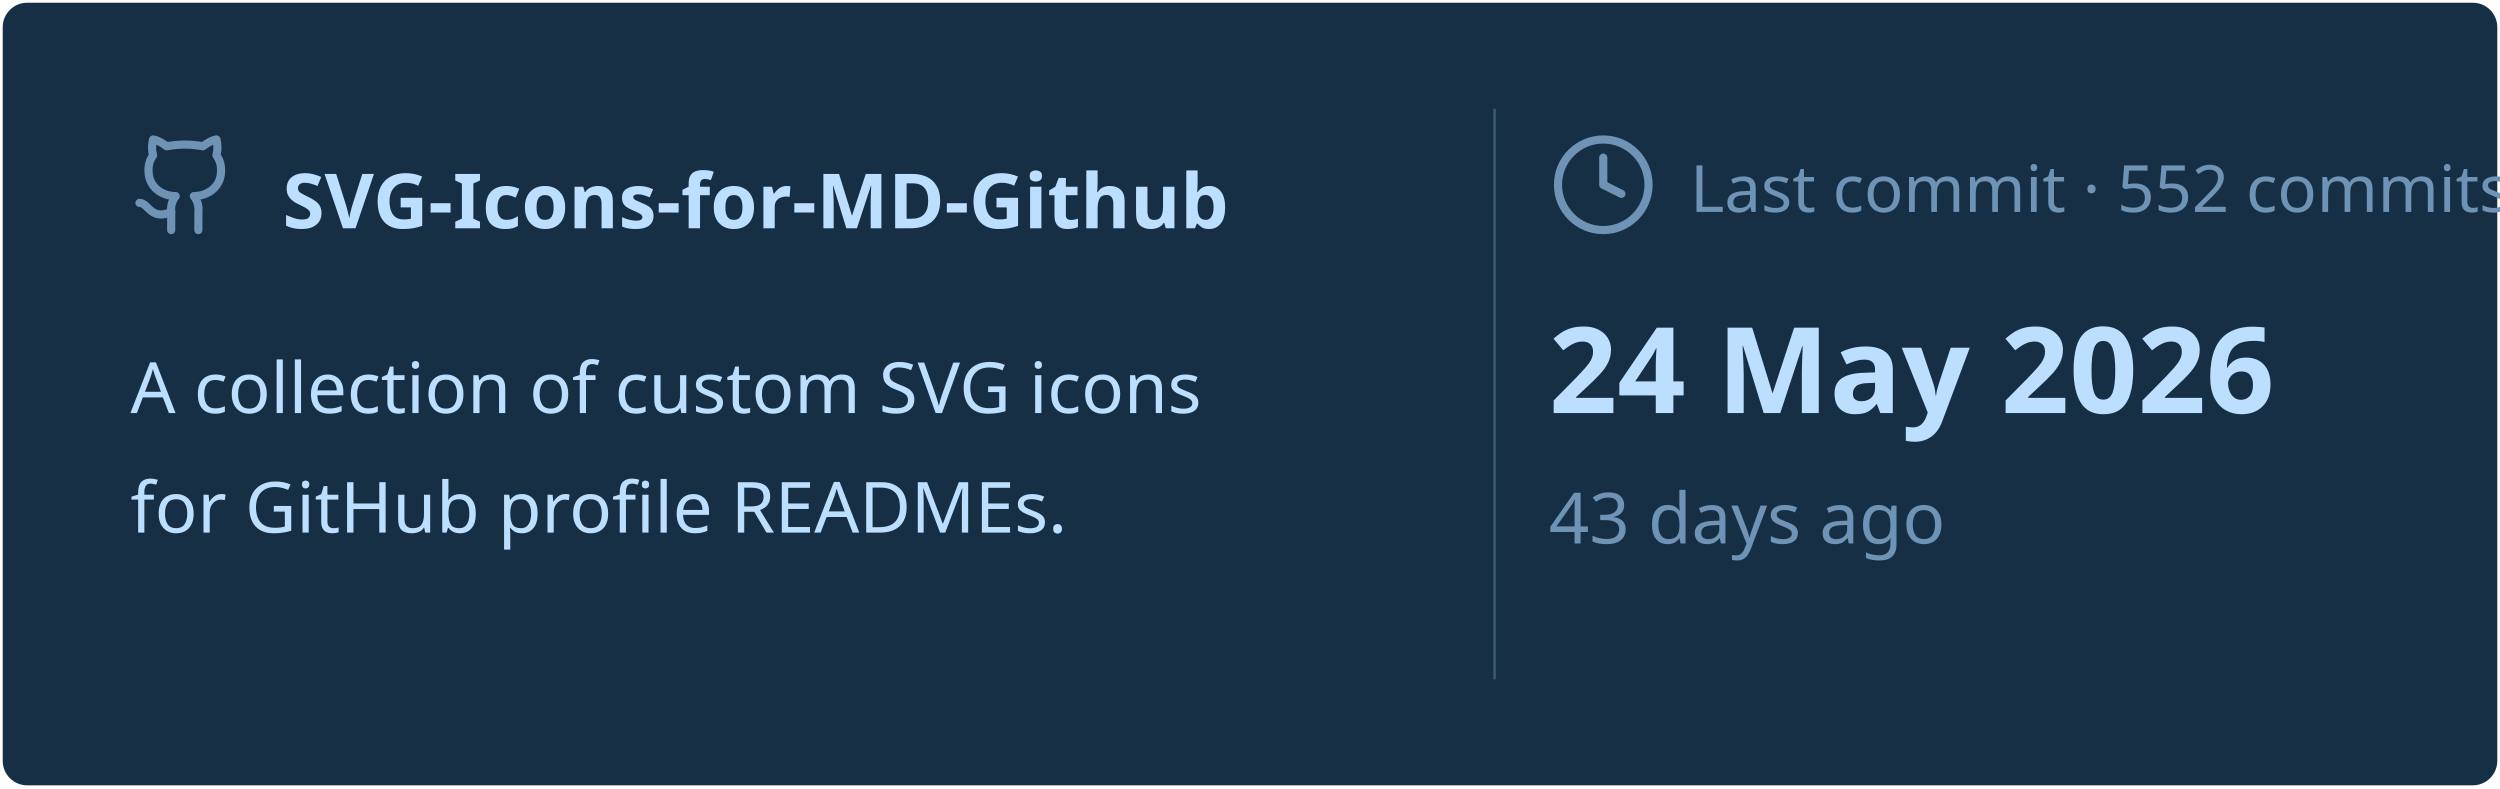
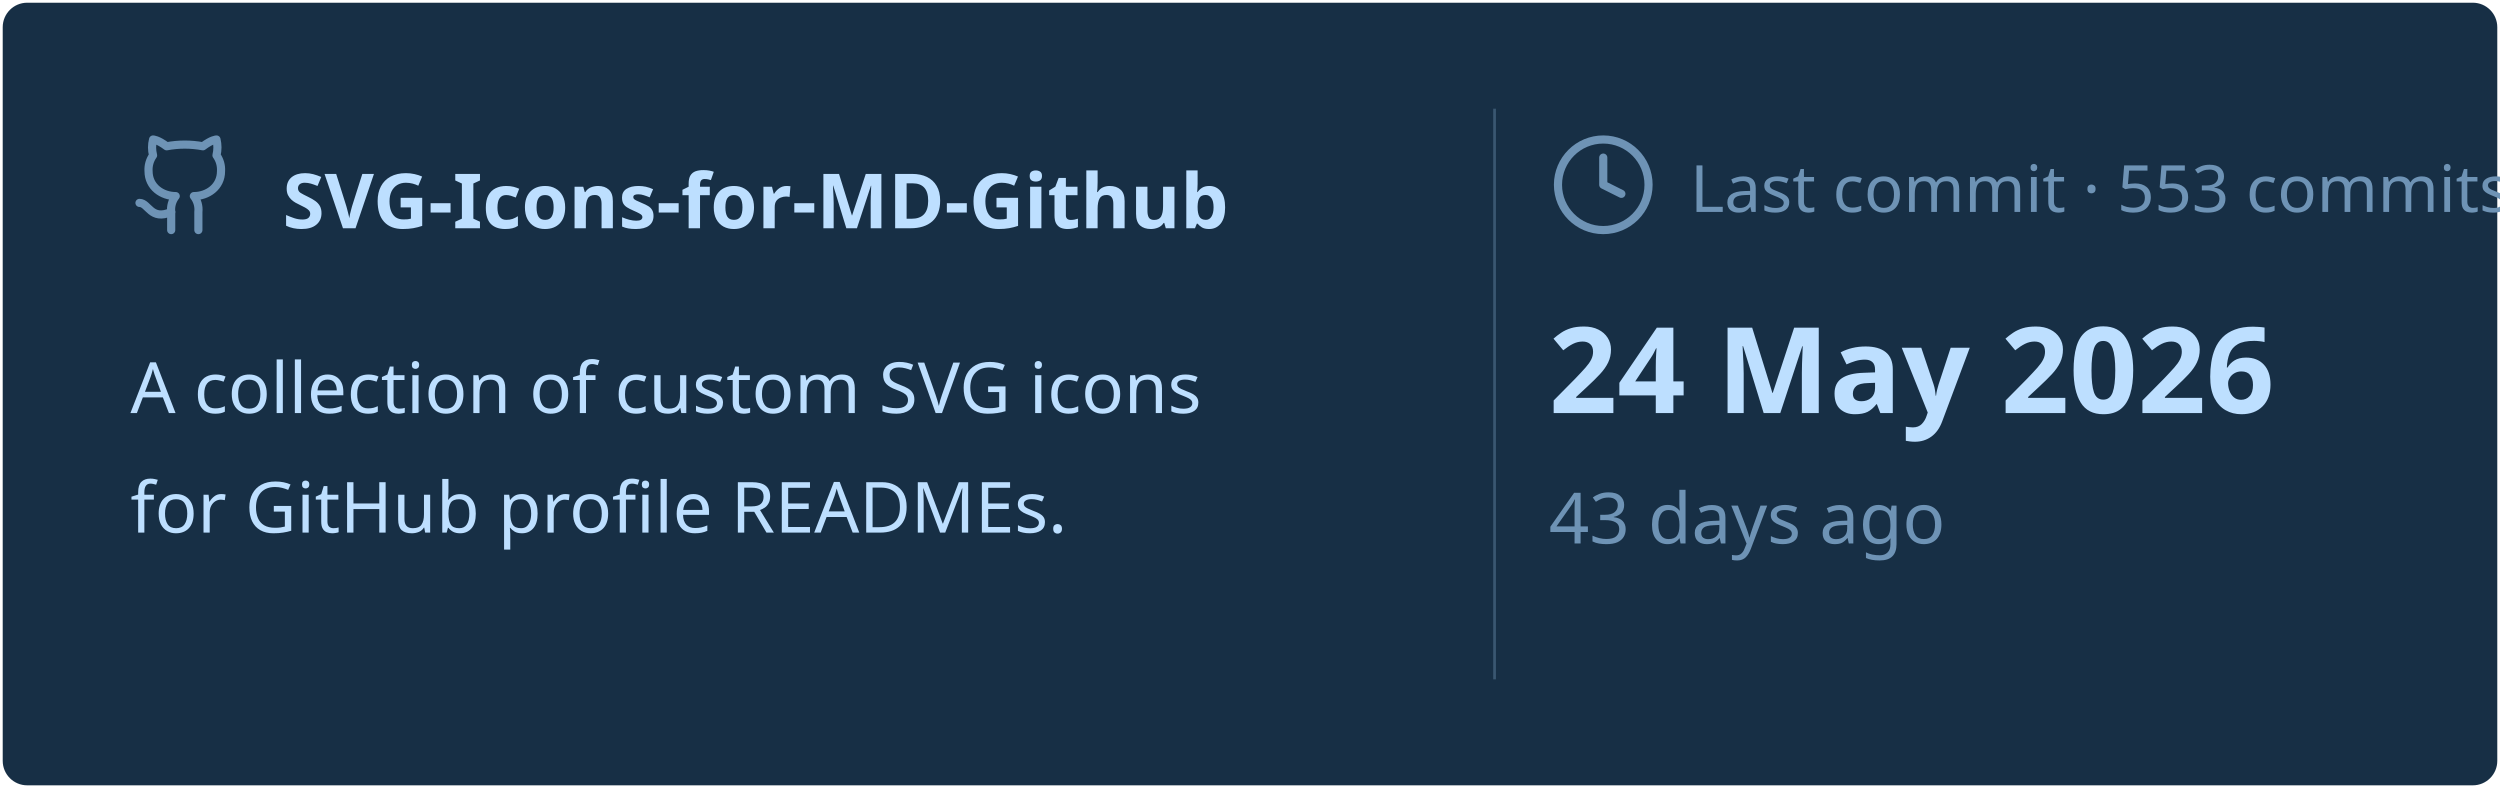
<svg xmlns="http://www.w3.org/2000/svg" viewBox="0 0 460 145" width="460px" height="145px">
  <rect stroke="#000000" stroke-opacity="0" fill="#172F45" rx="4.5" x="0.5" y="0.5" width="459" height="144" />
  <g transform="translate(24, 42)">
    <svg x="0" y="-18" width="20" height="20" viewBox="0 0 24 24" fill="none" stroke="#6E93B5" stroke-width="1.8" stroke-linecap="round" stroke-linejoin="round">
      <path d="M15 22v-4a4.8 4.8 0 0 0-1-3.5c3 0 6-2 6-5.5.08-1.25-.27-2.48-1-3.5.28-1.15.28-2.35 0-3.5 0 0-1 0-3 1.5-2.64-.5-5.36-.5-8 0C6 2 5 2 5 2c-.3 1.15-.3 2.35 0 3.5A5.403 5.403 0 0 0 4 9c0 3.5 3 5.5 6 5.5-.39.49-.68 1.05-.85 1.65-.17.6-.22 1.23-.15 1.85v4" />
      <path d="M9 18c-4.51 2-5-2-7-2" />
    </svg>
    <text x="28" y="0" font-family="&quot;Segoe UI&quot;, Ubuntu, sans-serif" font-size="14" font-weight="700" fill="#BDDFFF">SVG-Icons-for-MD-Github</text>
  </g>
  <text x="24" y="76" font-family="&quot;Segoe UI&quot;, Ubuntu, sans-serif" font-size="13" font-weight="400" fill="#BDDFFF">A collection of custom SVG icons</text>
  <text x="24" y="98" font-family="&quot;Segoe UI&quot;, Ubuntu, sans-serif" font-size="13" font-weight="400" fill="#BDDFFF">for GitHub profile READMEs.</text>
  <line x1="275" y1="20" x2="275" y2="125" stroke="#6E93B5" stroke-width="0.5" stroke-opacity="0.4" />
  <svg x="285" y="24" width="20" height="20" viewBox="0 0 24 24" fill="none" stroke="#6E93B5" stroke-width="1.8" stroke-linecap="round" stroke-linejoin="round">
    <circle cx="12" cy="12" r="10" />
    <polyline points="12 6 12 12 16 14" />
  </svg>
-   <text x="311" y="39" font-family="&quot;Segoe UI&quot;, Ubuntu, sans-serif" font-size="12" font-weight="400" fill="#6E93B5">Last commit · 552 commits</text>
+   <text x="311" y="39" font-family="&quot;Segoe UI&quot;, Ubuntu, sans-serif" font-size="12" font-weight="400" fill="#6E93B5">Last commit · 553 commits</text>
  <text x="285" y="76" font-family="&quot;Segoe UI&quot;, Ubuntu, sans-serif" font-size="22" font-weight="700" fill="#BDDFFF">24 May 2026</text>
  <text x="285" y="100" font-family="&quot;Segoe UI&quot;, Ubuntu, sans-serif" font-size="13" font-weight="400" fill="#6E93B5">43 days ago</text>
</svg>
